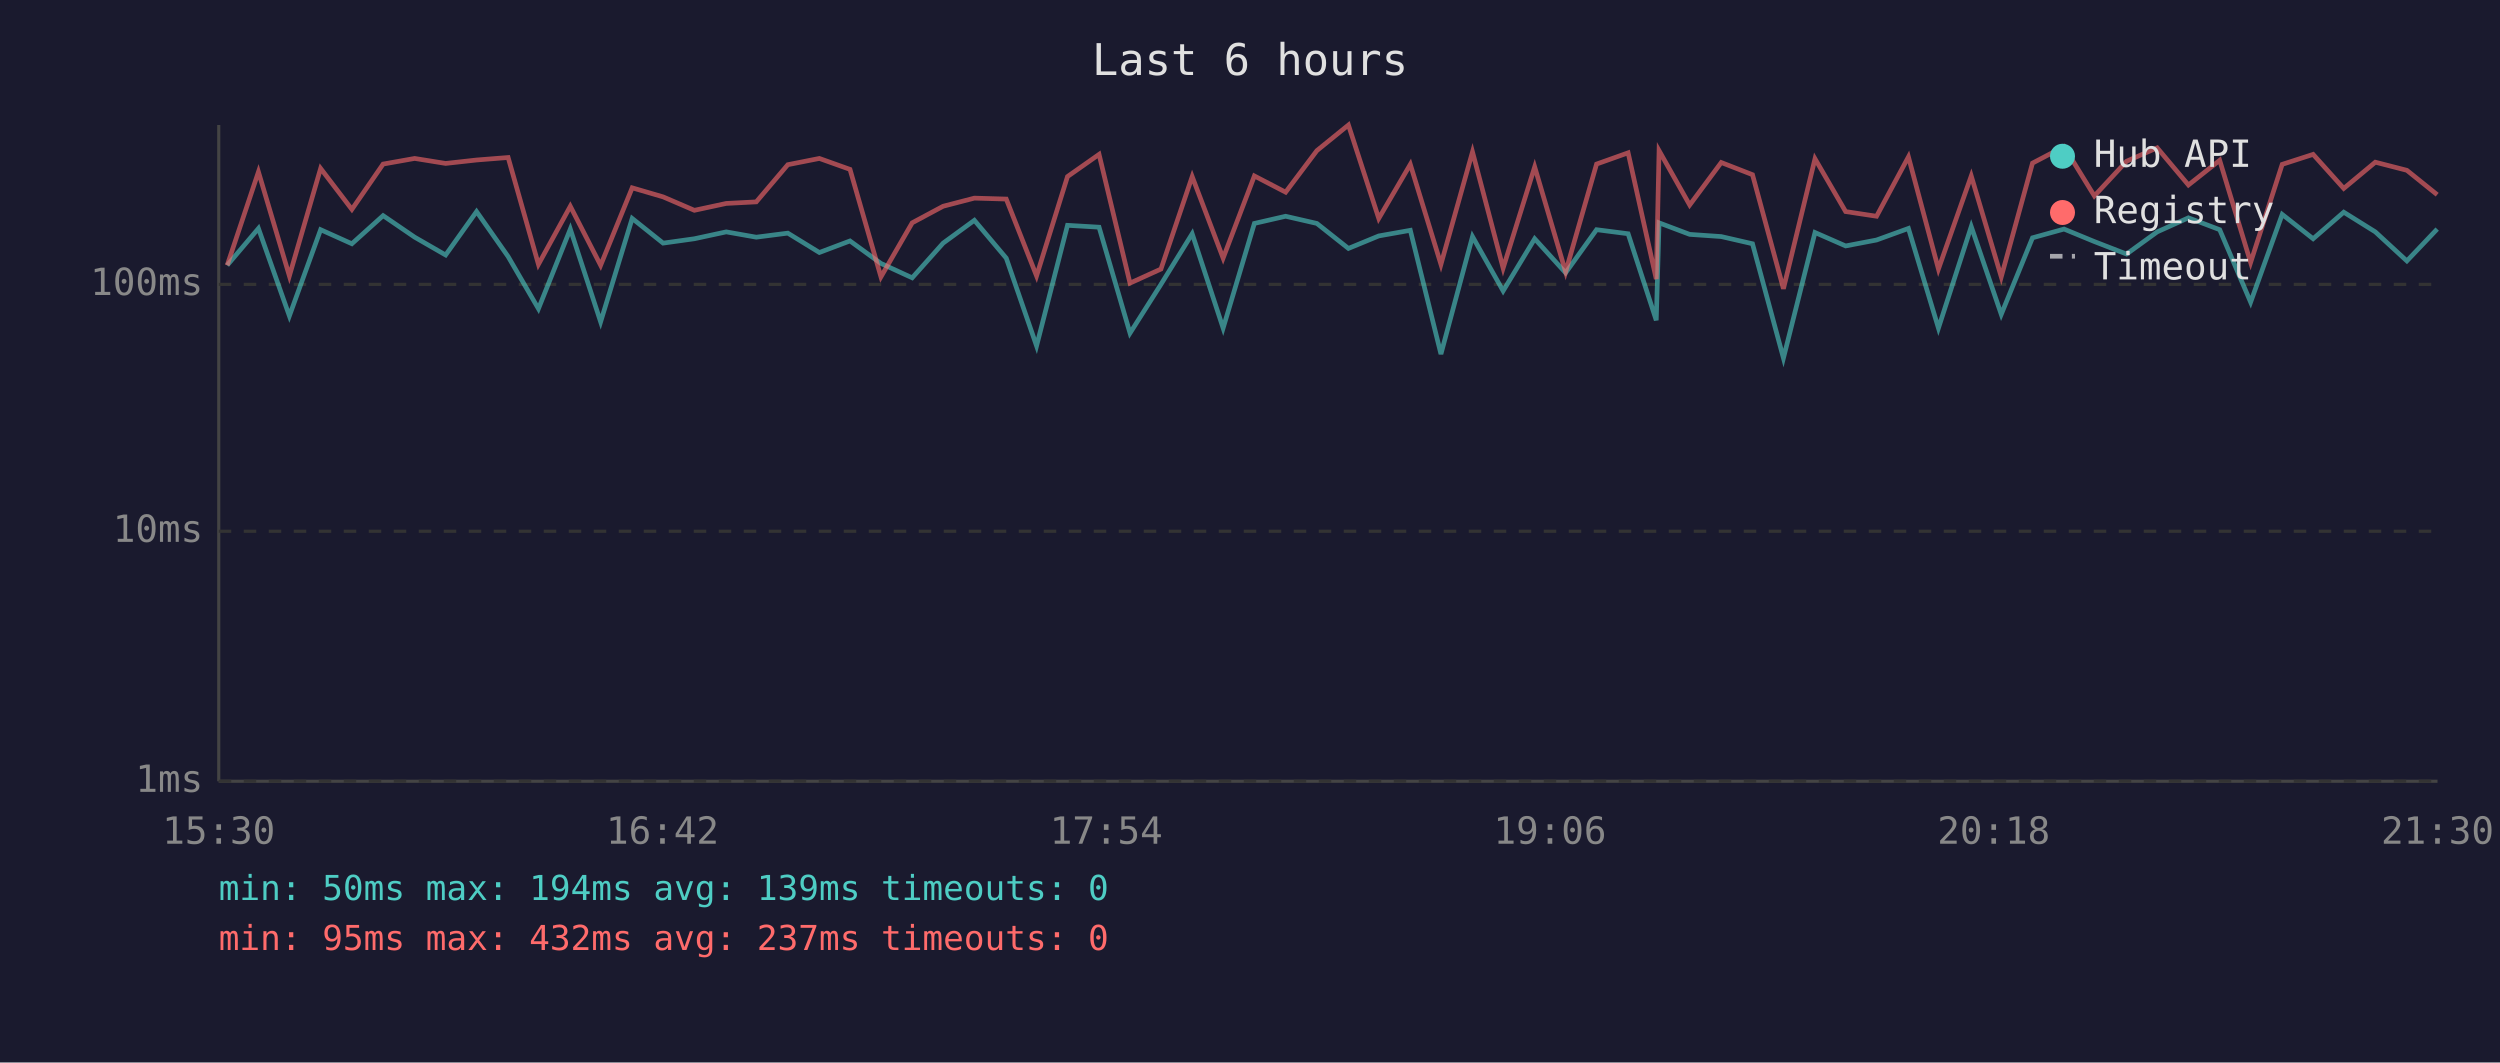
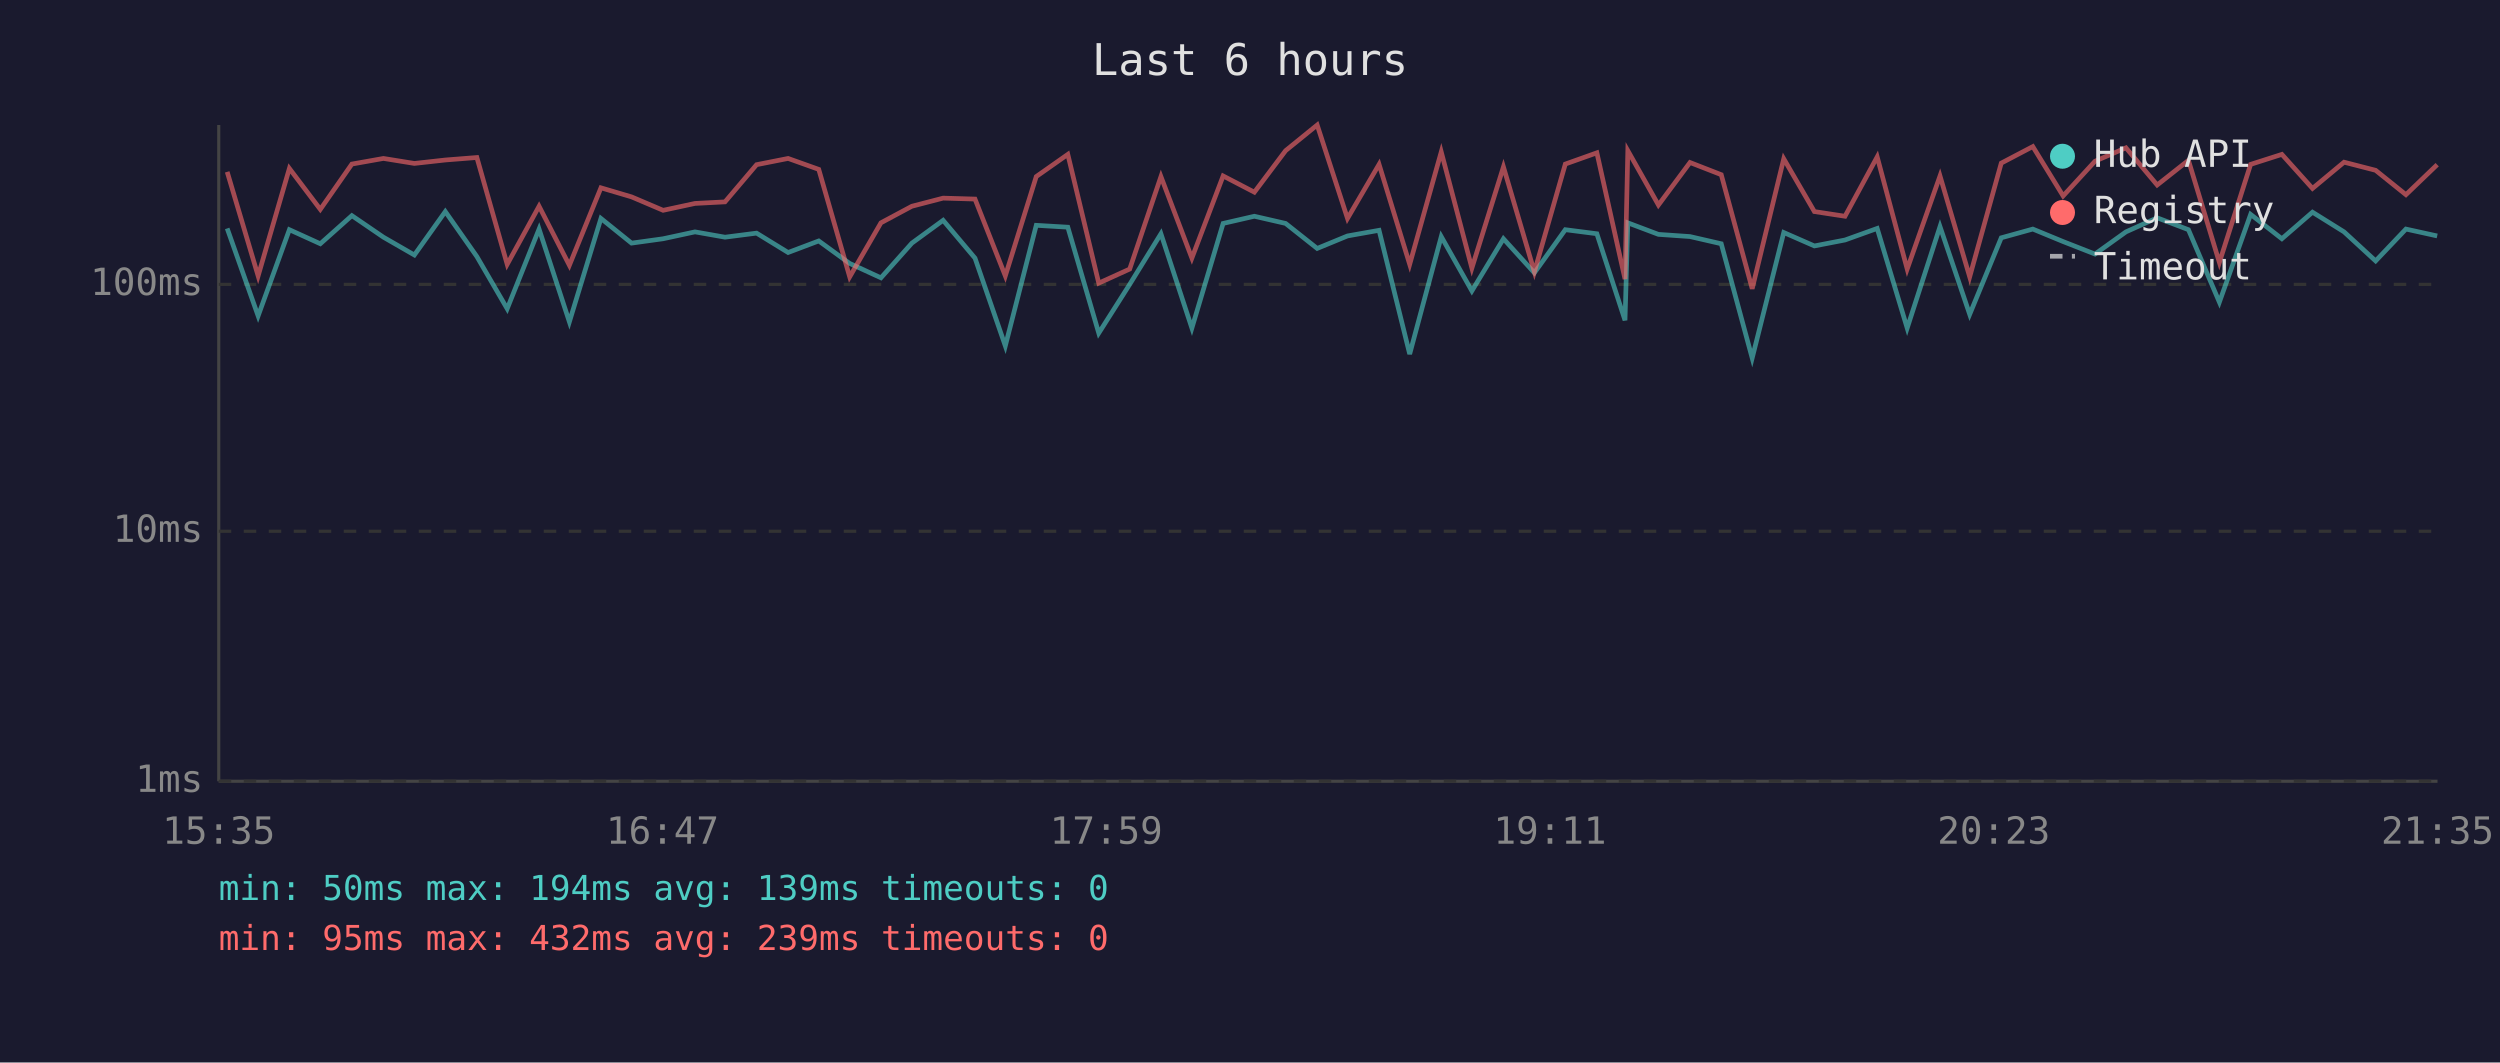
<svg xmlns="http://www.w3.org/2000/svg" viewBox="0 0 800 340" font-family="monospace" font-size="12">
  <rect width="800" height="340" fill="#1a1a2e" />
  <text x="400" y="24" fill="#e0e0e0" font-size="14" text-anchor="middle">Last 6 hours</text>
  <line x1="70" y1="40" x2="70" y2="250" stroke="#444" stroke-width="1" />
  <line x1="70" y1="250" x2="780" y2="250" stroke="#444" stroke-width="1" />
  <line x1="70" y1="250" x2="780" y2="250" stroke="#333" stroke-width="1" stroke-dasharray="4" />
  <text x="65" y="250" fill="#888" text-anchor="end" dominant-baseline="middle">1ms</text>
  <line x1="70" y1="170" x2="780" y2="170" stroke="#333" stroke-width="1" stroke-dasharray="4" />
  <text x="65" y="170" fill="#888" text-anchor="end" dominant-baseline="middle">10ms</text>
  <line x1="70" y1="91" x2="780" y2="91" stroke="#333" stroke-width="1" stroke-dasharray="4" />
  <text x="65" y="91" fill="#888" text-anchor="end" dominant-baseline="middle">100ms</text>
-   <text x="70" y="270" fill="#888" text-anchor="middle">15:30</text>
-   <text x="212" y="270" fill="#888" text-anchor="middle">16:42</text>
-   <text x="354" y="270" fill="#888" text-anchor="middle">17:54</text>
-   <text x="496" y="270" fill="#888" text-anchor="middle">19:06</text>
-   <text x="638" y="270" fill="#888" text-anchor="middle">20:18</text>
-   <text x="780" y="270" fill="#888" text-anchor="middle">21:30</text>
-   <polyline points="72.7,84.9 82.7,73.1 92.6,101.1 102.6,73.5 112.6,78.0 122.6,69.0 132.7,75.9 142.6,81.6 152.5,67.7 162.6,82.1 172.3,98.8 182.5,73.3 192.2,103.0 202.3,69.9 212.2,77.8 222.2,76.4 232.4,74.2 242.0,75.9 252.1,74.6 262.2,80.8 272.0,77.1 281.9,84.3 291.9,88.9 301.8,77.8 311.8,70.5 322.0,82.6 331.7,110.7 341.6,72.1 351.7,72.7 361.6,106.6 371.5,91.0 381.5,74.8 391.4,105.0 401.4,71.5 411.4,69.2 421.4,71.5 431.5,79.5 441.2,75.5 451.3,73.7 461.1,113.3 471.2,75.7 481.0,93.1 491.1,76.4 501.0,87.3 510.9,73.5 521.0,74.8 530.0,102.5 530.9,71.3 540.7,75.0 550.8,75.7 560.8,78.0 570.7,114.6 580.8,74.4 590.6,78.7 600.5,76.8 610.7,73.1 620.3,105.0 630.8,72.5 640.4,100.6 650.4,76.1 660.5,73.3 670.2,77.3 680.5,81.3 690.3,74.2 700.3,69.7 710.3,73.5 720.2,96.7 730.3,68.6 740.2,76.4 750.0,67.9 760.1,74.2 770.2,83.5 779.9,73.3" fill="none" stroke="#4ecdc4" stroke-width="1.5" opacity="0.6" />
-   <polyline points="72.7,84.9 82.7,55.0 92.6,88.3 102.6,53.9 112.6,67.0 122.6,52.5 132.7,50.7 142.6,52.3 152.5,51.2 162.6,50.4 172.3,84.6 182.5,66.0 192.2,84.9 202.3,60.1 212.2,63.0 222.2,67.3 232.4,65.1 242.0,64.6 252.1,52.7 262.2,50.7 272.0,54.2 281.9,88.6 291.9,71.3 301.8,66.0 311.8,63.4 322.0,63.7 331.7,88.3 341.6,56.5 351.7,49.4 361.6,90.6 371.5,86.1 381.5,56.5 391.4,82.6 401.4,56.3 411.4,61.5 421.4,48.2 431.5,40.0 441.2,69.9 451.3,52.6 461.1,84.6 471.2,48.6 481.0,85.8 491.1,53.4 501.0,87.0 510.9,52.5 521.0,48.9 530.0,89.3 530.9,48.2 540.7,65.6 550.8,52.0 560.8,55.9 570.7,92.4 580.8,50.8 590.6,67.7 600.5,69.2 610.7,50.2 620.3,86.1 630.8,56.3 640.4,88.6 650.4,52.2 660.5,46.9 670.2,62.7 680.5,51.6 690.3,47.3 700.3,59.2 710.3,51.3 720.2,84.0 730.3,52.6 740.2,49.4 750.0,60.3 760.1,51.9 770.2,54.5 779.9,62.3" fill="none" stroke="#ff6b6b" stroke-width="1.5" opacity="0.6" />
+   <text x="70" y="270" fill="#888" text-anchor="middle">15:35</text>
+   <text x="212" y="270" fill="#888" text-anchor="middle">16:47</text>
+   <text x="354" y="270" fill="#888" text-anchor="middle">17:59</text>
+   <text x="496" y="270" fill="#888" text-anchor="middle">19:11</text>
+   <text x="638" y="270" fill="#888" text-anchor="middle">20:23</text>
+   <text x="780" y="270" fill="#888" text-anchor="middle">21:35</text>
+   <polyline points="72.7,73.1 82.6,101.1 92.6,73.5 102.5,78.0 112.6,69.0 122.7,75.9 132.6,81.6 142.5,67.7 152.6,82.1 162.3,98.8 172.5,73.3 182.2,103.0 192.3,69.9 202.1,77.8 212.2,76.4 222.4,74.2 232.0,75.9 242.1,74.6 252.2,80.8 262.0,77.1 271.9,84.3 281.9,88.9 291.8,77.8 301.8,70.5 312.0,82.6 321.7,110.7 331.6,72.1 341.7,72.7 351.6,106.6 361.5,91.0 371.5,74.8 381.4,105.0 391.4,71.5 401.4,69.2 411.4,71.5 421.5,79.5 431.2,75.5 441.3,73.7 451.1,113.3 461.2,75.7 471.0,93.1 481.1,76.4 491.0,87.3 500.9,73.5 511.0,74.8 520.0,102.5 520.9,71.3 530.7,75.0 540.8,75.7 550.8,78.0 560.7,114.6 570.8,74.4 580.6,78.7 590.4,76.8 600.7,73.1 610.3,105.0 620.8,72.5 630.3,100.6 640.4,76.1 650.5,73.3 660.2,77.3 670.4,81.3 680.3,74.2 690.3,69.7 700.3,73.5 710.2,96.7 720.2,68.6 730.2,76.4 740.0,67.9 750.1,74.2 760.2,83.5 769.9,73.3 779.9,75.5" fill="none" stroke="#4ecdc4" stroke-width="1.5" opacity="0.6" />
+   <polyline points="72.7,55.0 82.6,88.3 92.6,53.9 102.5,67.0 112.6,52.5 122.7,50.7 132.6,52.3 142.5,51.2 152.6,50.4 162.3,84.6 172.5,66.0 182.2,84.9 192.3,60.1 202.1,63.0 212.2,67.3 222.4,65.1 232.0,64.6 242.1,52.7 252.2,50.7 262.0,54.2 271.9,88.6 281.9,71.3 291.8,66.0 301.8,63.4 312.0,63.7 321.7,88.3 331.6,56.5 341.7,49.4 351.6,90.6 361.5,86.1 371.5,56.5 381.4,82.6 391.4,56.3 401.4,61.5 411.4,48.2 421.5,40.0 431.2,69.9 441.3,52.6 451.1,84.6 461.2,48.6 471.0,85.8 481.1,53.4 491.0,87.0 500.9,52.5 511.0,48.9 520.0,89.3 520.9,48.2 530.7,65.6 540.8,52.0 550.8,55.9 560.7,92.4 570.8,50.8 580.6,67.7 590.4,69.2 600.7,50.2 610.3,86.1 620.8,56.3 630.3,88.6 640.4,52.2 650.5,46.9 660.2,62.7 670.4,51.6 680.3,47.3 690.3,59.2 700.3,51.3 710.2,84.0 720.2,52.6 730.2,49.4 740.0,60.3 750.1,51.9 760.2,54.5 769.9,62.3 779.9,52.7" fill="none" stroke="#ff6b6b" stroke-width="1.5" opacity="0.6" />
  <circle cx="660" cy="50" r="4" fill="#4ecdc4" />
  <text x="670" y="50" fill="#e0e0e0" dominant-baseline="middle">Hub API</text>
  <circle cx="660" cy="68" r="4" fill="#ff6b6b" />
  <text x="670" y="68" fill="#e0e0e0" dominant-baseline="middle">Registry</text>
  <line x1="656" y1="82" x2="664" y2="82" stroke="#e0e0e0" stroke-width="1.5" stroke-dasharray="4,3" opacity="0.7" />
  <text x="670" y="86" fill="#e0e0e0" dominant-baseline="middle">Timeout</text>
  <text x="70" y="288" fill="#4ecdc4" font-size="11">min: 50ms  max: 194ms  avg: 139ms  timeouts: 0</text>
-   <text x="70" y="304" fill="#ff6b6b" font-size="11">min: 95ms  max: 432ms  avg: 237ms  timeouts: 0</text>
+   <text x="70" y="304" fill="#ff6b6b" font-size="11">min: 95ms  max: 432ms  avg: 239ms  timeouts: 0</text>
</svg>
